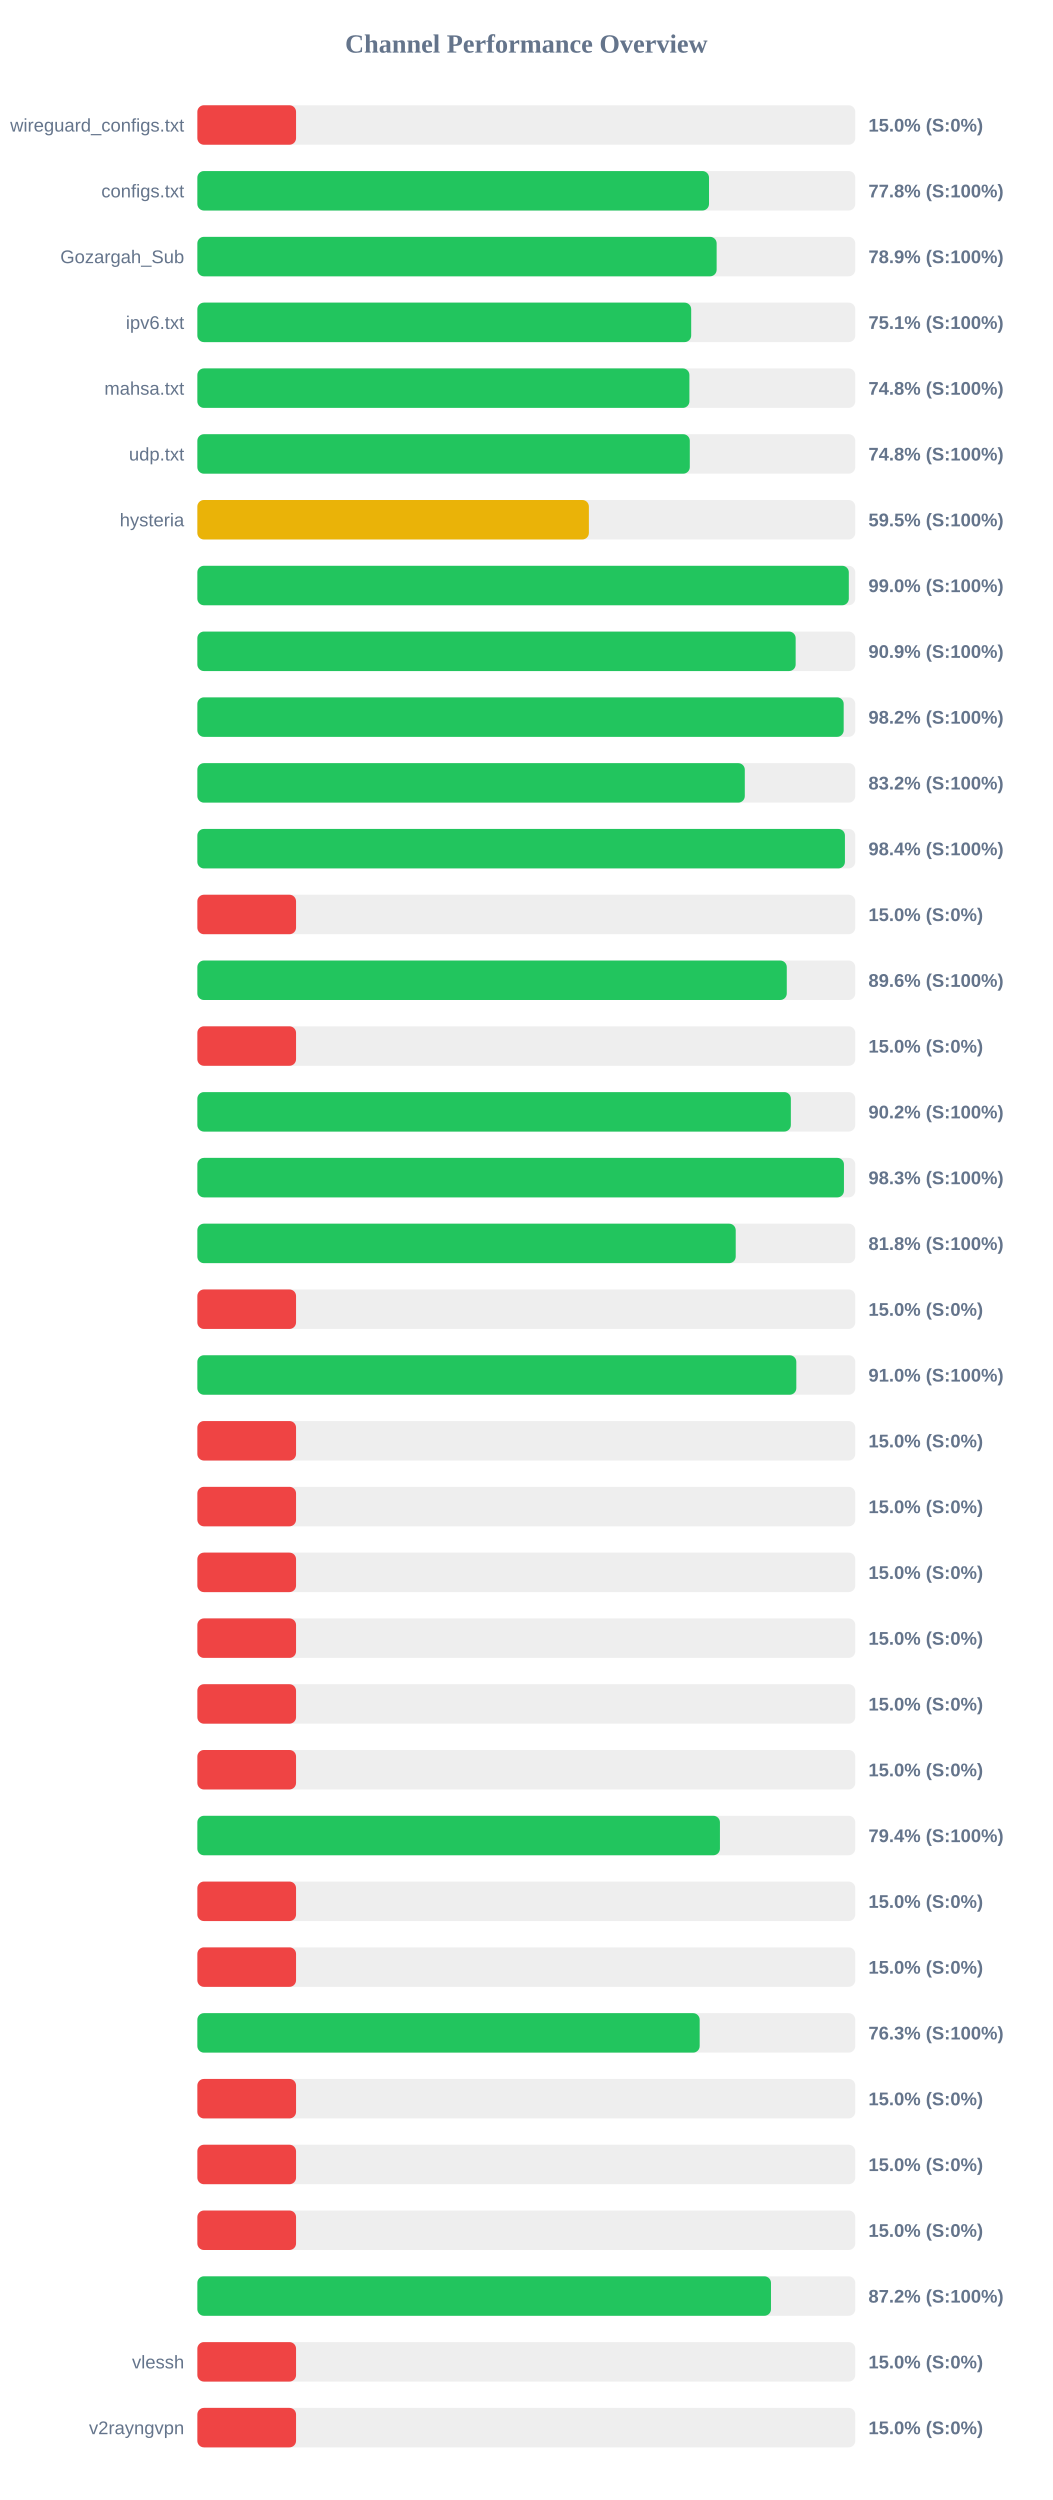
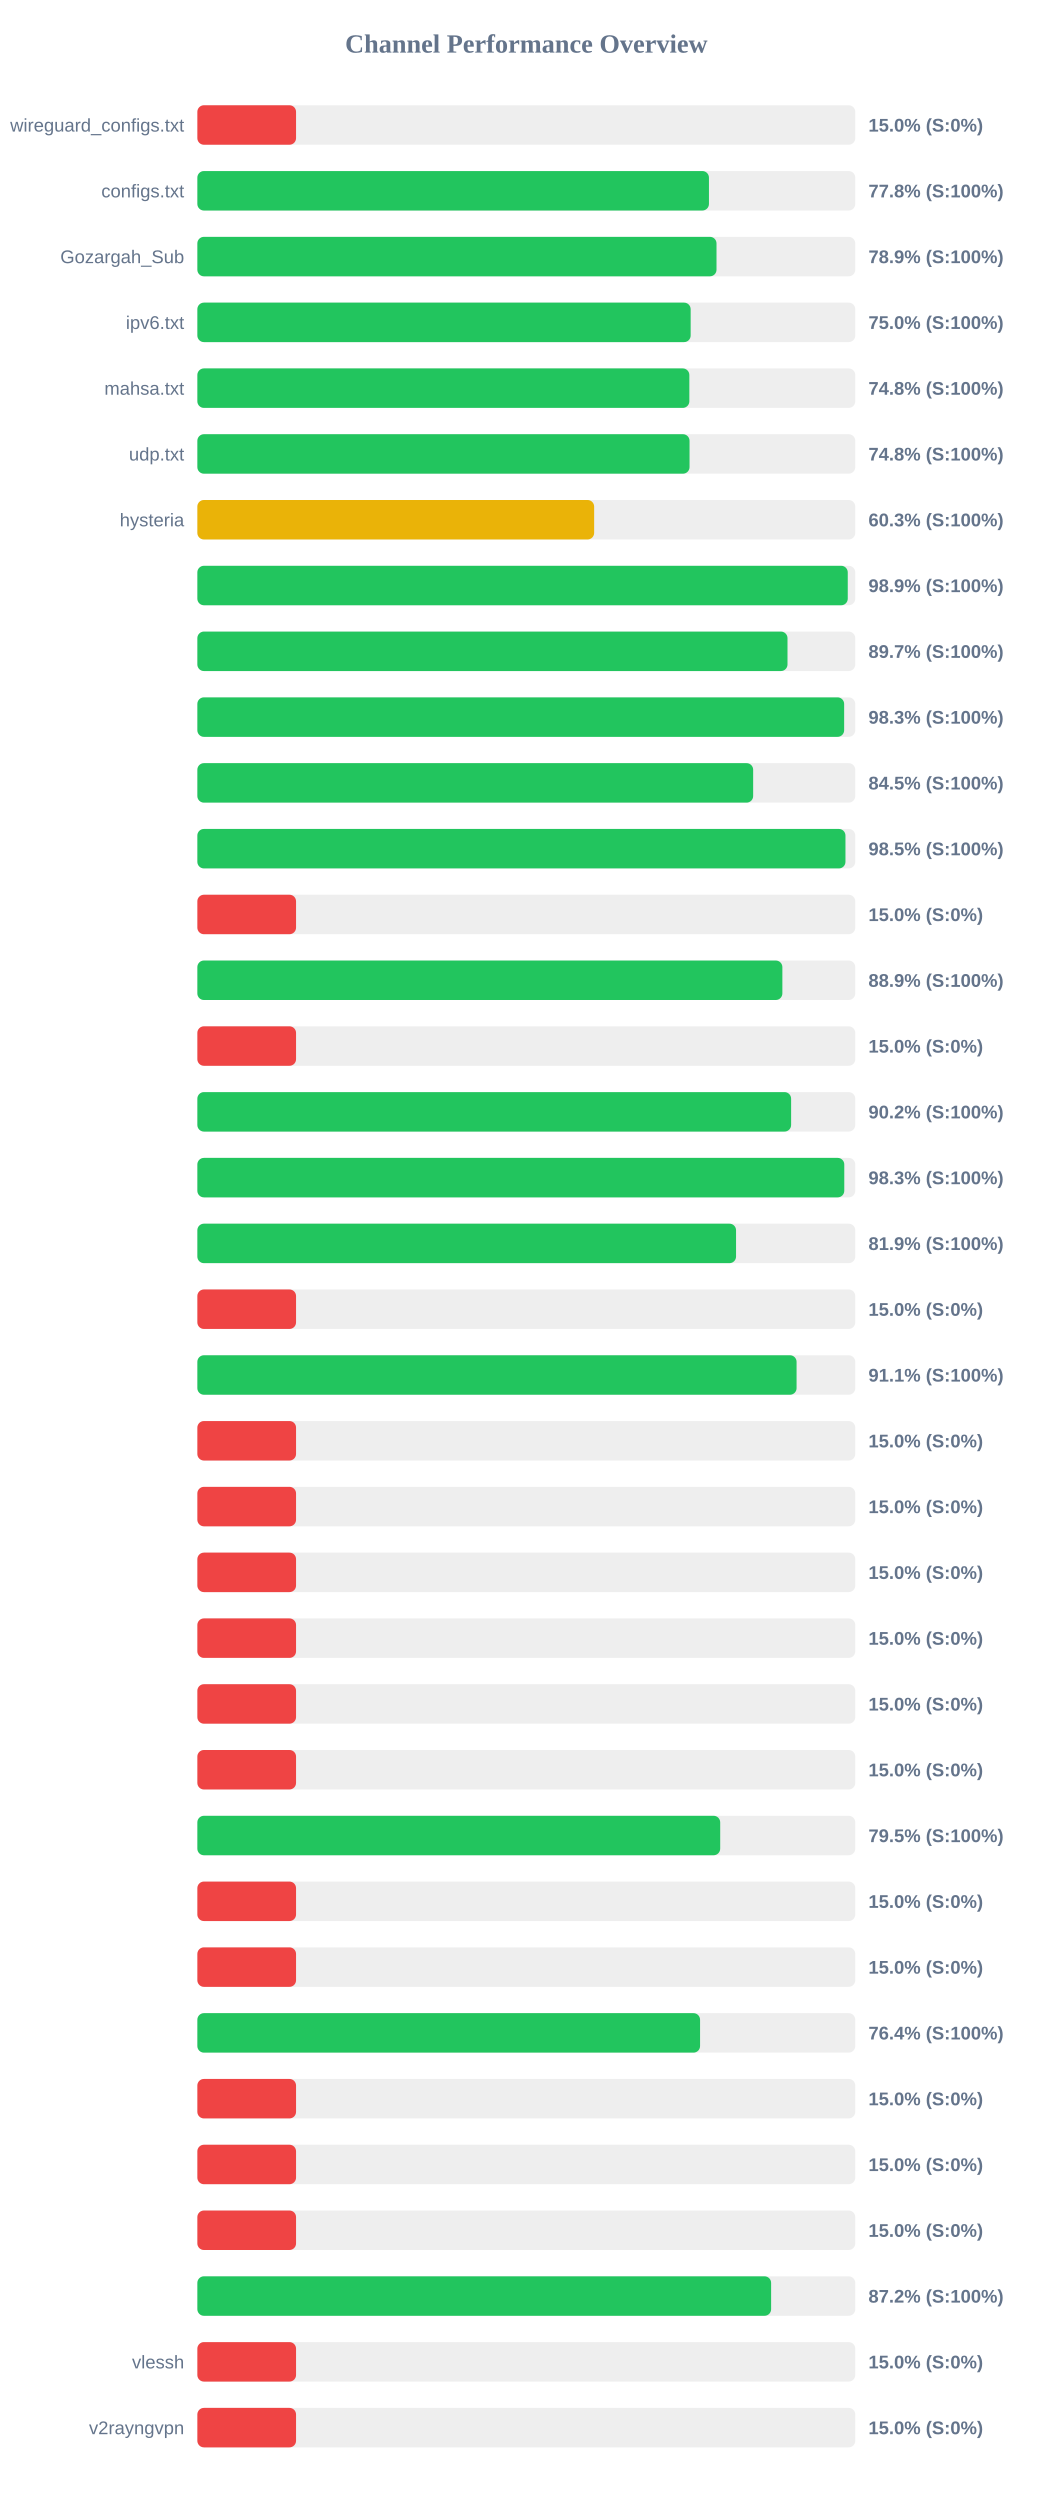
<svg xmlns="http://www.w3.org/2000/svg" width="800" height="1900" version="1.1">
  <style>
        .row { font: 14px Arial; fill: #64748b; }
        .score { font: bold 14px Arial; fill: #64748b; }
    </style>
  <text x="400" y="40" text-anchor="middle" font-size="20px" font-weight="bold" fill="#64748b">Channel Performance Overview</text>
  <rect x="150" y="80" width="500" height="30" fill="#eee" rx="5" />
  <rect x="150" y="80" width="75.0" height="30" fill="#ef4444" rx="5" />
  <text x="140" y="100" text-anchor="end" class="row">wireguard_configs.txt</text>
  <text x="660" y="100" text-anchor="start" class="score">15.0% (S:0%)</text>
  <rect x="150" y="130" width="500" height="30" fill="#eee" rx="5" />
-   <rect x="150" y="130" width="388.85" height="30" fill="#22c55e" rx="5" />
+   <rect x="150" y="130" width="388.8" height="30" fill="#22c55e" rx="5" />
  <text x="140" y="150" text-anchor="end" class="row">configs.txt</text>
  <text x="660" y="150" text-anchor="start" class="score">77.8% (S:100%)</text>
  <rect x="150" y="180" width="500" height="30" fill="#eee" rx="5" />
-   <rect x="150" y="180" width="394.65" height="30" fill="#22c55e" rx="5" />
+   <rect x="150" y="180" width="394.55" height="30" fill="#22c55e" rx="5" />
  <text x="140" y="200" text-anchor="end" class="row">Gozargah_Sub</text>
  <text x="660" y="200" text-anchor="start" class="score">78.9% (S:100%)</text>
  <rect x="150" y="230" width="500" height="30" fill="#eee" rx="5" />
-   <rect x="150" y="230" width="375.3" height="30" fill="#22c55e" rx="5" />
+   <rect x="150" y="230" width="374.9" height="30" fill="#22c55e" rx="5" />
  <text x="140" y="250" text-anchor="end" class="row">ipv6.txt</text>
-   <text x="660" y="250" text-anchor="start" class="score">75.1% (S:100%)</text>
+   <text x="660" y="250" text-anchor="start" class="score">75.0% (S:100%)</text>
  <rect x="150" y="280" width="500" height="30" fill="#eee" rx="5" />
-   <rect x="150" y="280" width="373.95" height="30" fill="#22c55e" rx="5" />
+   <rect x="150" y="280" width="373.9" height="30" fill="#22c55e" rx="5" />
  <text x="140" y="300" text-anchor="end" class="row">mahsa.txt</text>
  <text x="660" y="300" text-anchor="start" class="score">74.8% (S:100%)</text>
  <rect x="150" y="330" width="500" height="30" fill="#eee" rx="5" />
-   <rect x="150" y="330" width="374.25" height="30" fill="#22c55e" rx="5" />
+   <rect x="150" y="330" width="374.05" height="30" fill="#22c55e" rx="5" />
  <text x="140" y="350" text-anchor="end" class="row">udp.txt</text>
  <text x="660" y="350" text-anchor="start" class="score">74.8% (S:100%)</text>
  <rect x="150" y="380" width="500" height="30" fill="#eee" rx="5" />
-   <rect x="150" y="380" width="297.55" height="30" fill="#eab308" rx="5" />
+   <rect x="150" y="380" width="301.55" height="30" fill="#eab308" rx="5" />
  <text x="140" y="400" text-anchor="end" class="row">hysteria</text>
-   <text x="660" y="400" text-anchor="start" class="score">59.5% (S:100%)</text>
+   <text x="660" y="400" text-anchor="start" class="score">60.3% (S:100%)</text>
  <rect x="150" y="430" width="500" height="30" fill="#eee" rx="5" />
-   <rect x="150" y="430" width="495.1" height="30" fill="#22c55e" rx="5" />
+   <rect x="150" y="430" width="494.3" height="30" fill="#22c55e" rx="5" />
  <text x="140" y="450" text-anchor="end" class="row" />
-   <text x="660" y="450" text-anchor="start" class="score">99.0% (S:100%)</text>
+   <text x="660" y="450" text-anchor="start" class="score">98.9% (S:100%)</text>
  <rect x="150" y="480" width="500" height="30" fill="#eee" rx="5" />
-   <rect x="150" y="480" width="454.7" height="30" fill="#22c55e" rx="5" />
+   <rect x="150" y="480" width="448.5" height="30" fill="#22c55e" rx="5" />
  <text x="140" y="500" text-anchor="end" class="row" />
-   <text x="660" y="500" text-anchor="start" class="score">90.9% (S:100%)</text>
+   <text x="660" y="500" text-anchor="start" class="score">89.7% (S:100%)</text>
  <rect x="150" y="530" width="500" height="30" fill="#eee" rx="5" />
-   <rect x="150" y="530" width="491.2" height="30" fill="#22c55e" rx="5" />
+   <rect x="150" y="530" width="491.55" height="30" fill="#22c55e" rx="5" />
  <text x="140" y="550" text-anchor="end" class="row" />
-   <text x="660" y="550" text-anchor="start" class="score">98.2% (S:100%)</text>
+   <text x="660" y="550" text-anchor="start" class="score">98.3% (S:100%)</text>
  <rect x="150" y="580" width="500" height="30" fill="#eee" rx="5" />
-   <rect x="150" y="580" width="416.05" height="30" fill="#22c55e" rx="5" />
+   <rect x="150" y="580" width="422.4" height="30" fill="#22c55e" rx="5" />
  <text x="140" y="600" text-anchor="end" class="row" />
-   <text x="660" y="600" text-anchor="start" class="score">83.2% (S:100%)</text>
+   <text x="660" y="600" text-anchor="start" class="score">84.5% (S:100%)</text>
  <rect x="150" y="630" width="500" height="30" fill="#eee" rx="5" />
-   <rect x="150" y="630" width="492.15" height="30" fill="#22c55e" rx="5" />
+   <rect x="150" y="630" width="492.55" height="30" fill="#22c55e" rx="5" />
  <text x="140" y="650" text-anchor="end" class="row" />
-   <text x="660" y="650" text-anchor="start" class="score">98.4% (S:100%)</text>
+   <text x="660" y="650" text-anchor="start" class="score">98.5% (S:100%)</text>
  <rect x="150" y="680" width="500" height="30" fill="#eee" rx="5" />
  <rect x="150" y="680" width="75.0" height="30" fill="#ef4444" rx="5" />
  <text x="140" y="700" text-anchor="end" class="row" />
  <text x="660" y="700" text-anchor="start" class="score">15.0% (S:0%)</text>
  <rect x="150" y="730" width="500" height="30" fill="#eee" rx="5" />
-   <rect x="150" y="730" width="447.95" height="30" fill="#22c55e" rx="5" />
+   <rect x="150" y="730" width="444.6" height="30" fill="#22c55e" rx="5" />
  <text x="140" y="750" text-anchor="end" class="row" />
-   <text x="660" y="750" text-anchor="start" class="score">89.6% (S:100%)</text>
+   <text x="660" y="750" text-anchor="start" class="score">88.9% (S:100%)</text>
  <rect x="150" y="780" width="500" height="30" fill="#eee" rx="5" />
  <rect x="150" y="780" width="75.0" height="30" fill="#ef4444" rx="5" />
  <text x="140" y="800" text-anchor="end" class="row" />
  <text x="660" y="800" text-anchor="start" class="score">15.0% (S:0%)</text>
  <rect x="150" y="830" width="500" height="30" fill="#eee" rx="5" />
-   <rect x="150" y="830" width="451.05" height="30" fill="#22c55e" rx="5" />
+   <rect x="150" y="830" width="451.25" height="30" fill="#22c55e" rx="5" />
  <text x="140" y="850" text-anchor="end" class="row" />
  <text x="660" y="850" text-anchor="start" class="score">90.2% (S:100%)</text>
  <rect x="150" y="880" width="500" height="30" fill="#eee" rx="5" />
-   <rect x="150" y="880" width="491.4" height="30" fill="#22c55e" rx="5" />
+   <rect x="150" y="880" width="491.65" height="30" fill="#22c55e" rx="5" />
  <text x="140" y="900" text-anchor="end" class="row" />
  <text x="660" y="900" text-anchor="start" class="score">98.3% (S:100%)</text>
  <rect x="150" y="930" width="500" height="30" fill="#eee" rx="5" />
-   <rect x="150" y="930" width="409.15" height="30" fill="#22c55e" rx="5" />
+   <rect x="150" y="930" width="409.4" height="30" fill="#22c55e" rx="5" />
  <text x="140" y="950" text-anchor="end" class="row" />
-   <text x="660" y="950" text-anchor="start" class="score">81.8% (S:100%)</text>
+   <text x="660" y="950" text-anchor="start" class="score">81.9% (S:100%)</text>
  <rect x="150" y="980" width="500" height="30" fill="#eee" rx="5" />
  <rect x="150" y="980" width="75.0" height="30" fill="#ef4444" rx="5" />
  <text x="140" y="1000" text-anchor="end" class="row" />
  <text x="660" y="1000" text-anchor="start" class="score">15.0% (S:0%)</text>
  <rect x="150" y="1030" width="500" height="30" fill="#eee" rx="5" />
-   <rect x="150" y="1030" width="455.2" height="30" fill="#22c55e" rx="5" />
+   <rect x="150" y="1030" width="455.4" height="30" fill="#22c55e" rx="5" />
  <text x="140" y="1050" text-anchor="end" class="row" />
-   <text x="660" y="1050" text-anchor="start" class="score">91.0% (S:100%)</text>
+   <text x="660" y="1050" text-anchor="start" class="score">91.1% (S:100%)</text>
  <rect x="150" y="1080" width="500" height="30" fill="#eee" rx="5" />
  <rect x="150" y="1080" width="75.0" height="30" fill="#ef4444" rx="5" />
  <text x="140" y="1100" text-anchor="end" class="row" />
  <text x="660" y="1100" text-anchor="start" class="score">15.0% (S:0%)</text>
  <rect x="150" y="1130" width="500" height="30" fill="#eee" rx="5" />
  <rect x="150" y="1130" width="75.0" height="30" fill="#ef4444" rx="5" />
  <text x="140" y="1150" text-anchor="end" class="row" />
  <text x="660" y="1150" text-anchor="start" class="score">15.0% (S:0%)</text>
  <rect x="150" y="1180" width="500" height="30" fill="#eee" rx="5" />
  <rect x="150" y="1180" width="75.0" height="30" fill="#ef4444" rx="5" />
  <text x="140" y="1200" text-anchor="end" class="row" />
  <text x="660" y="1200" text-anchor="start" class="score">15.0% (S:0%)</text>
  <rect x="150" y="1230" width="500" height="30" fill="#eee" rx="5" />
  <rect x="150" y="1230" width="75.0" height="30" fill="#ef4444" rx="5" />
  <text x="140" y="1250" text-anchor="end" class="row" />
  <text x="660" y="1250" text-anchor="start" class="score">15.0% (S:0%)</text>
  <rect x="150" y="1280" width="500" height="30" fill="#eee" rx="5" />
  <rect x="150" y="1280" width="75.0" height="30" fill="#ef4444" rx="5" />
  <text x="140" y="1300" text-anchor="end" class="row" />
  <text x="660" y="1300" text-anchor="start" class="score">15.0% (S:0%)</text>
  <rect x="150" y="1330" width="500" height="30" fill="#eee" rx="5" />
  <rect x="150" y="1330" width="75.0" height="30" fill="#ef4444" rx="5" />
  <text x="140" y="1350" text-anchor="end" class="row" />
  <text x="660" y="1350" text-anchor="start" class="score">15.0% (S:0%)</text>
  <rect x="150" y="1380" width="500" height="30" fill="#eee" rx="5" />
-   <rect x="150" y="1380" width="397.15" height="30" fill="#22c55e" rx="5" />
+   <rect x="150" y="1380" width="397.35" height="30" fill="#22c55e" rx="5" />
  <text x="140" y="1400" text-anchor="end" class="row" />
-   <text x="660" y="1400" text-anchor="start" class="score">79.4% (S:100%)</text>
+   <text x="660" y="1400" text-anchor="start" class="score">79.5% (S:100%)</text>
  <rect x="150" y="1430" width="500" height="30" fill="#eee" rx="5" />
  <rect x="150" y="1430" width="75.0" height="30" fill="#ef4444" rx="5" />
  <text x="140" y="1450" text-anchor="end" class="row" />
  <text x="660" y="1450" text-anchor="start" class="score">15.0% (S:0%)</text>
  <rect x="150" y="1480" width="500" height="30" fill="#eee" rx="5" />
  <rect x="150" y="1480" width="75.0" height="30" fill="#ef4444" rx="5" />
  <text x="140" y="1500" text-anchor="end" class="row" />
  <text x="660" y="1500" text-anchor="start" class="score">15.0% (S:0%)</text>
  <rect x="150" y="1530" width="500" height="30" fill="#eee" rx="5" />
-   <rect x="150" y="1530" width="381.75" height="30" fill="#22c55e" rx="5" />
+   <rect x="150" y="1530" width="382.05" height="30" fill="#22c55e" rx="5" />
  <text x="140" y="1550" text-anchor="end" class="row" />
-   <text x="660" y="1550" text-anchor="start" class="score">76.3% (S:100%)</text>
+   <text x="660" y="1550" text-anchor="start" class="score">76.4% (S:100%)</text>
  <rect x="150" y="1580" width="500" height="30" fill="#eee" rx="5" />
  <rect x="150" y="1580" width="75.0" height="30" fill="#ef4444" rx="5" />
  <text x="140" y="1600" text-anchor="end" class="row" />
  <text x="660" y="1600" text-anchor="start" class="score">15.0% (S:0%)</text>
  <rect x="150" y="1630" width="500" height="30" fill="#eee" rx="5" />
  <rect x="150" y="1630" width="75.0" height="30" fill="#ef4444" rx="5" />
  <text x="140" y="1650" text-anchor="end" class="row" />
  <text x="660" y="1650" text-anchor="start" class="score">15.0% (S:0%)</text>
  <rect x="150" y="1680" width="500" height="30" fill="#eee" rx="5" />
  <rect x="150" y="1680" width="75.0" height="30" fill="#ef4444" rx="5" />
  <text x="140" y="1700" text-anchor="end" class="row" />
  <text x="660" y="1700" text-anchor="start" class="score">15.0% (S:0%)</text>
  <rect x="150" y="1730" width="500" height="30" fill="#eee" rx="5" />
-   <rect x="150" y="1730" width="435.95" height="30" fill="#22c55e" rx="5" />
+   <rect x="150" y="1730" width="436.05" height="30" fill="#22c55e" rx="5" />
  <text x="140" y="1750" text-anchor="end" class="row" />
  <text x="660" y="1750" text-anchor="start" class="score">87.2% (S:100%)</text>
  <rect x="150" y="1780" width="500" height="30" fill="#eee" rx="5" />
  <rect x="150" y="1780" width="75.0" height="30" fill="#ef4444" rx="5" />
  <text x="140" y="1800" text-anchor="end" class="row">vlessh</text>
  <text x="660" y="1800" text-anchor="start" class="score">15.0% (S:0%)</text>
  <rect x="150" y="1830" width="500" height="30" fill="#eee" rx="5" />
  <rect x="150" y="1830" width="75.0" height="30" fill="#ef4444" rx="5" />
  <text x="140" y="1850" text-anchor="end" class="row">v2rayngvpn</text>
  <text x="660" y="1850" text-anchor="start" class="score">15.0% (S:0%)</text>
</svg>
